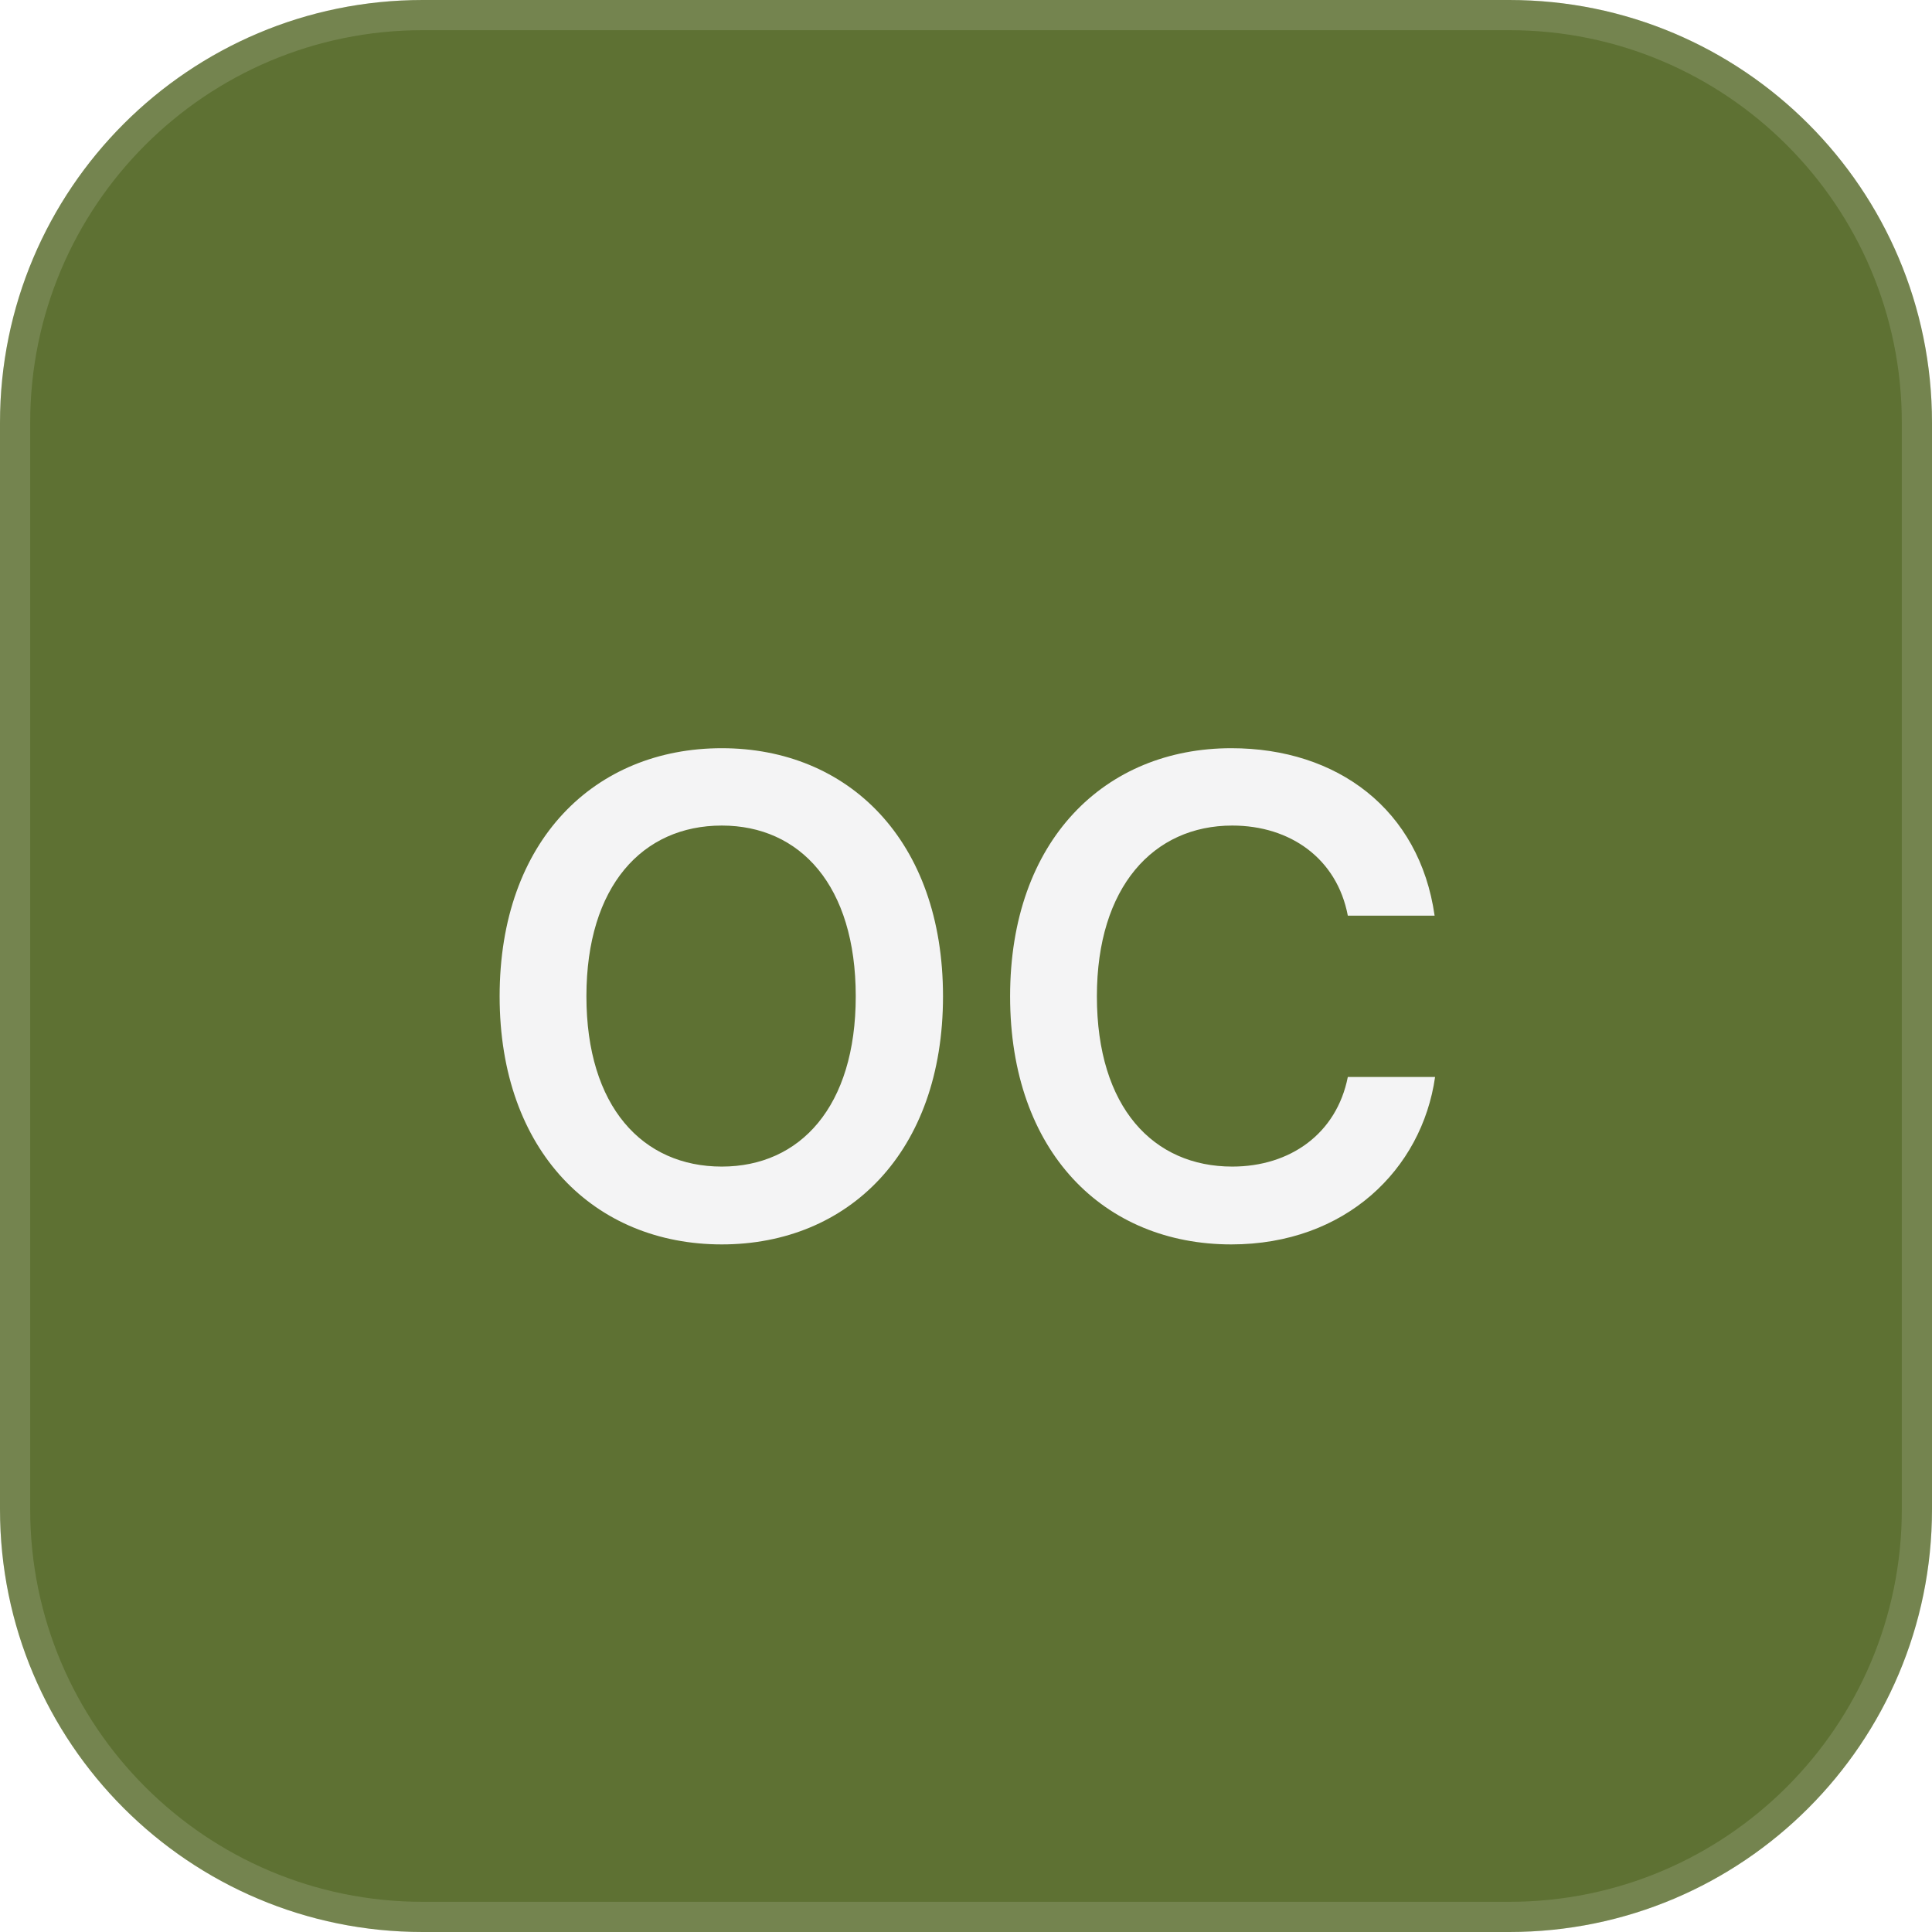
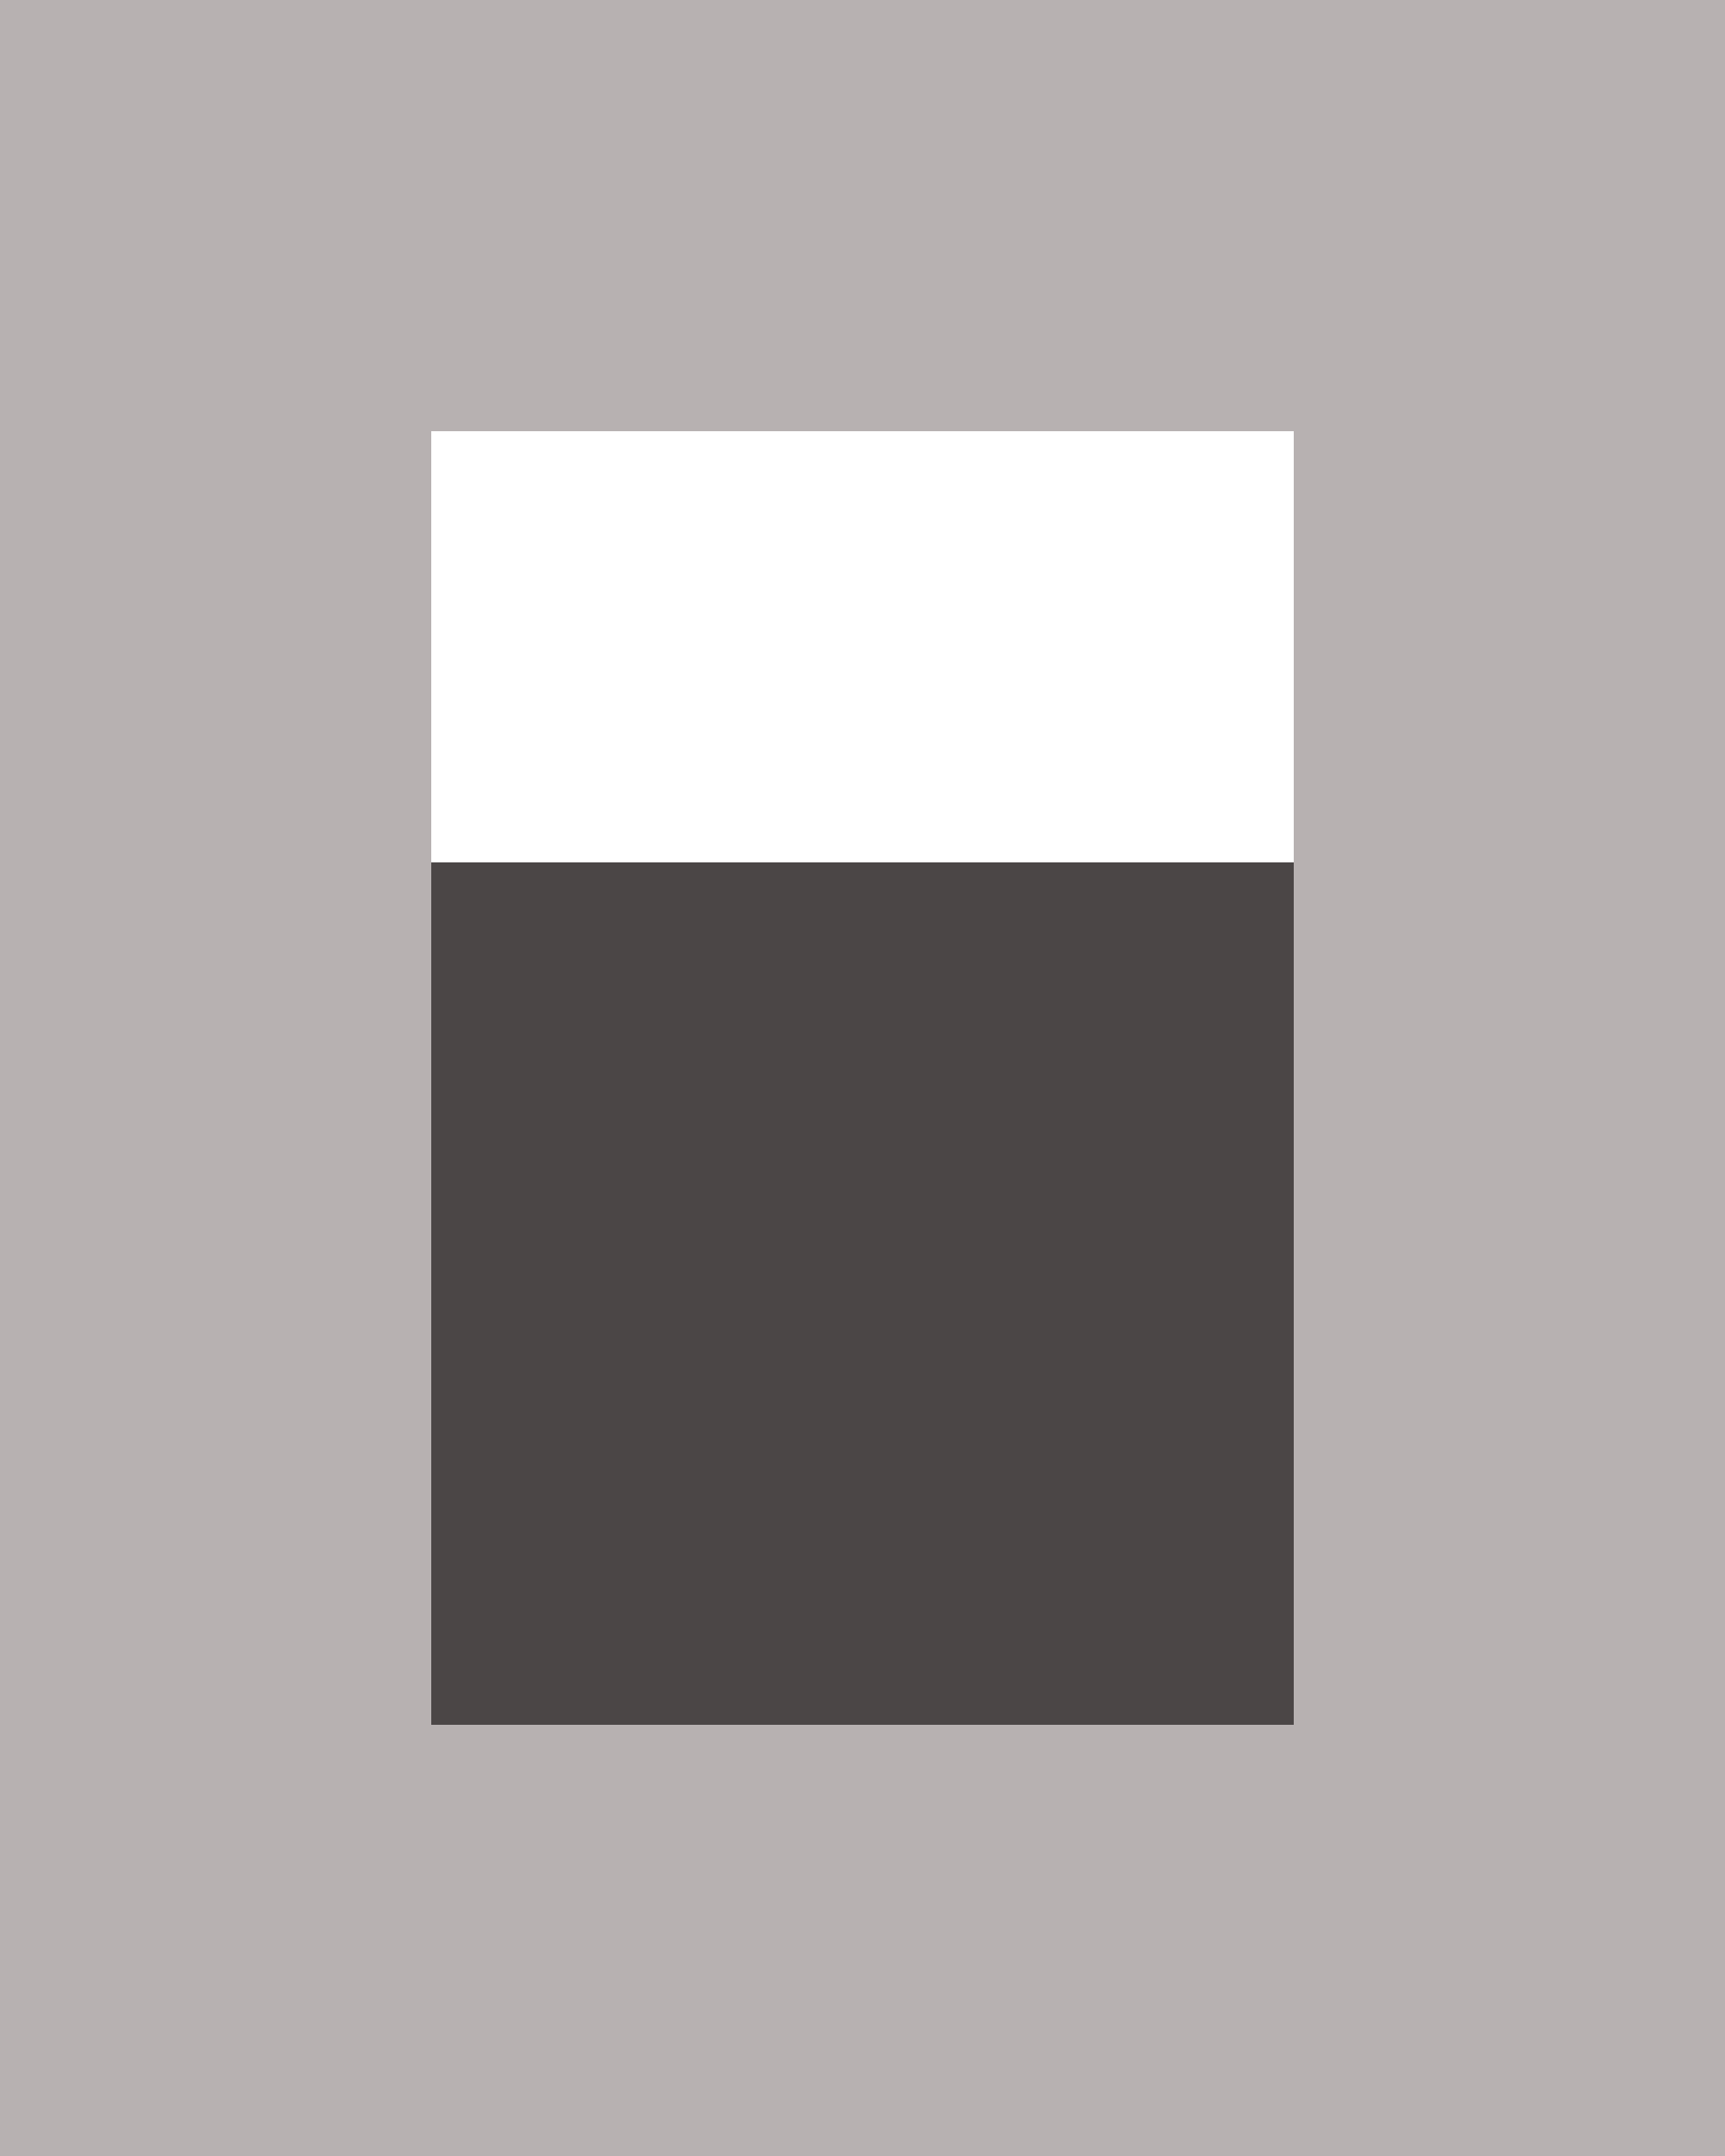
- <svg xmlns="http://www.w3.org/2000/svg" width="64" height="64" viewBox="0 0 64 64">
-   <rect width="64" height="64" rx="14" fill="hsl(78 38% 32%)" />
-   <rect x="0.5" y="0.5" width="63" height="63" rx="13.5" fill="none" stroke="rgba(255,255,255,.14)" />
-   <text x="32" y="33" text-anchor="middle" dominant-baseline="central" font-family="-apple-system,'Segoe UI',system-ui,'PingFang SC','Microsoft YaHei',sans-serif" font-size="22" font-weight="600" fill="#f4f4f5">OC</text>
+ <svg xmlns="http://www.w3.org/2000/svg" viewBox="0 0 24 30" fill="none">
+   <path d="M18 24H6V12H18V24Z" fill="#4B4646" />
+   <path d="M18 6H6V24H18V6ZM24 30H0V0H24V30Z" fill="#B7B1B1" />
</svg>
